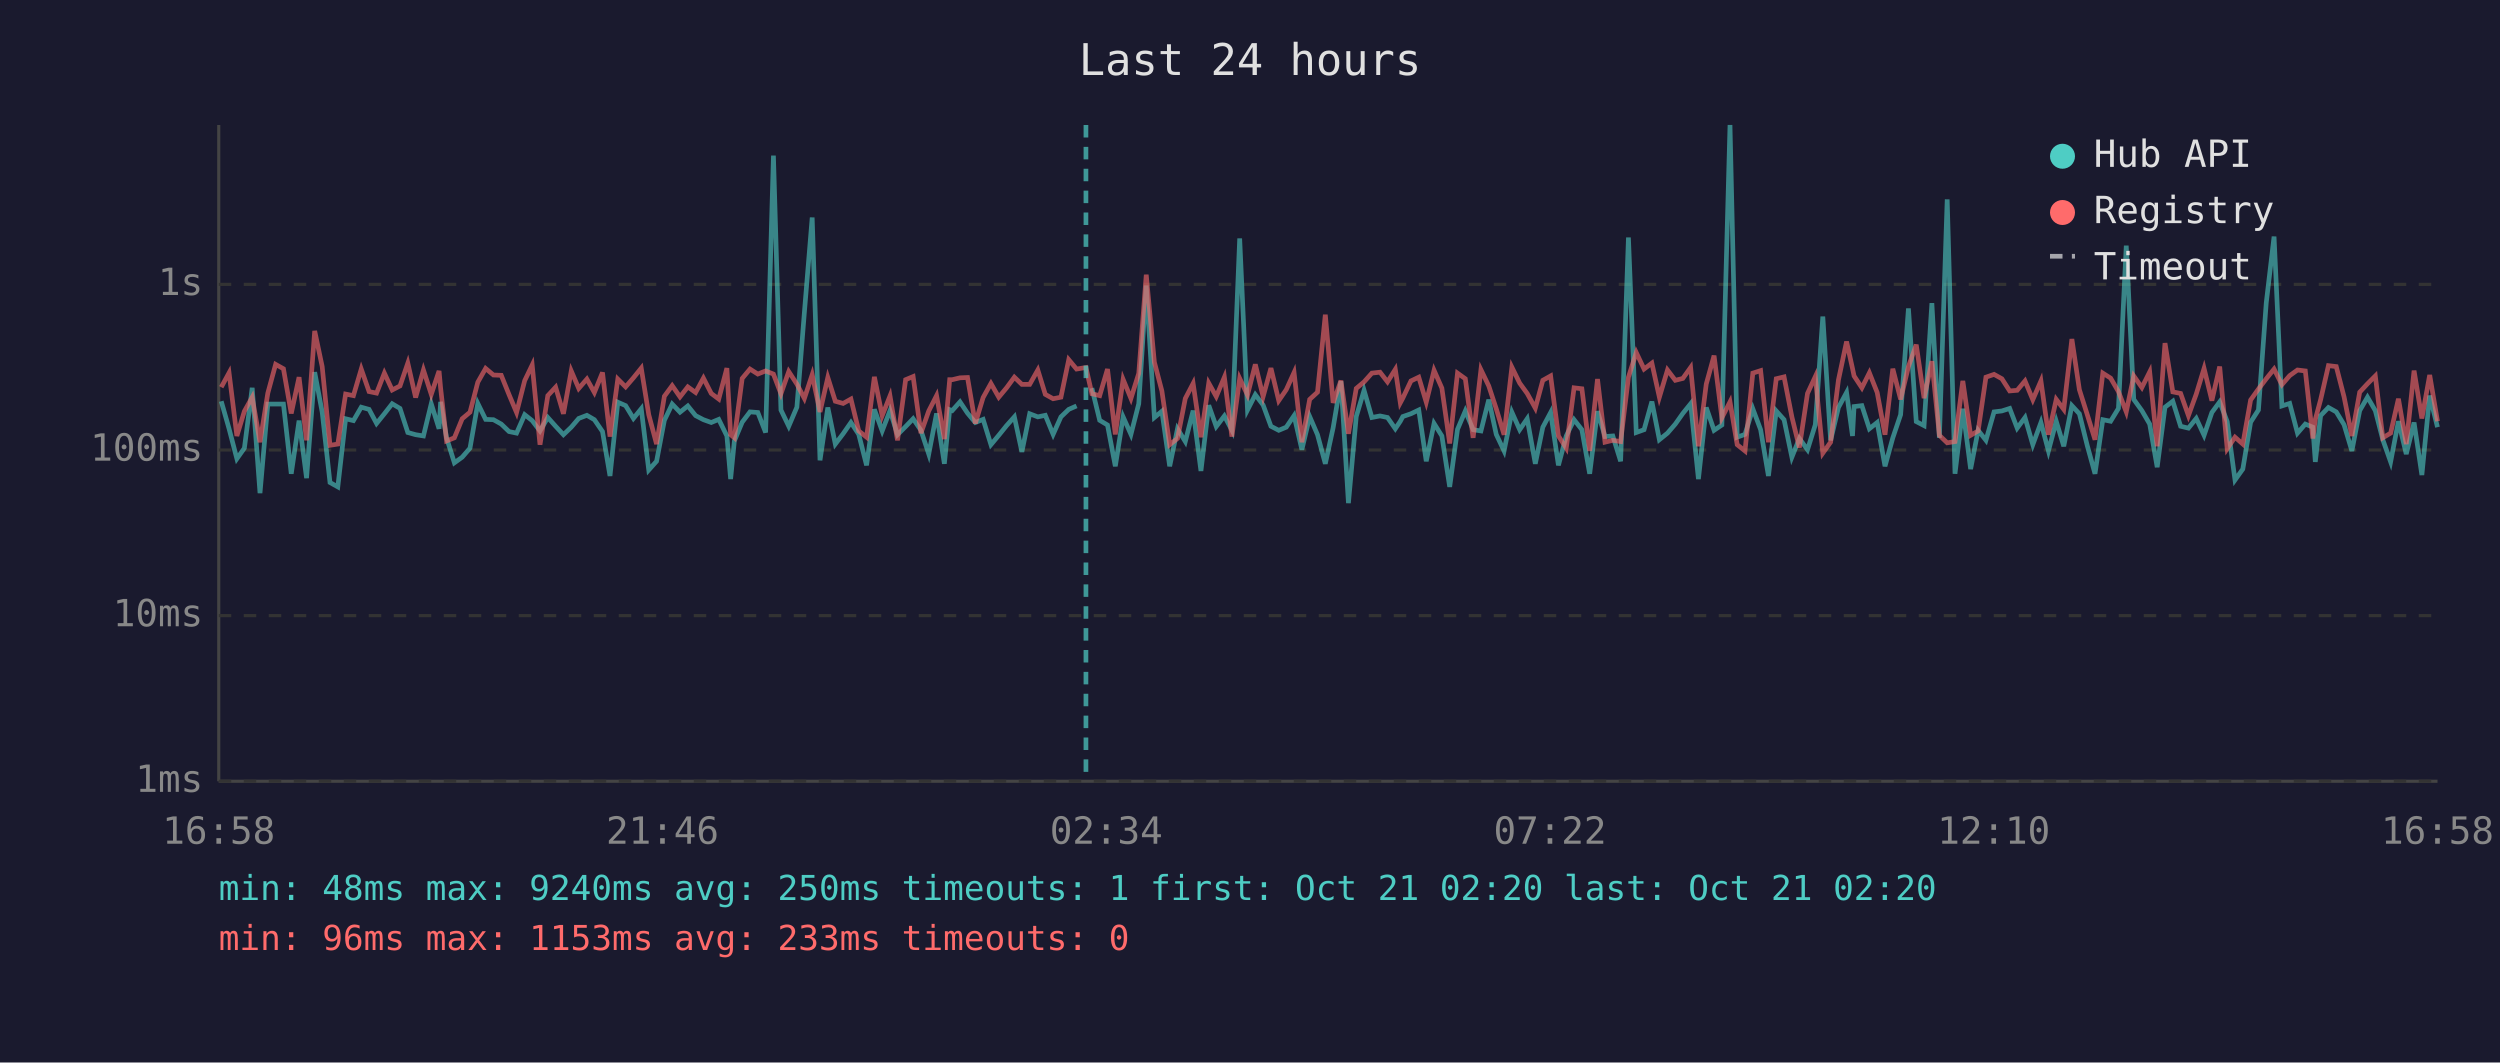
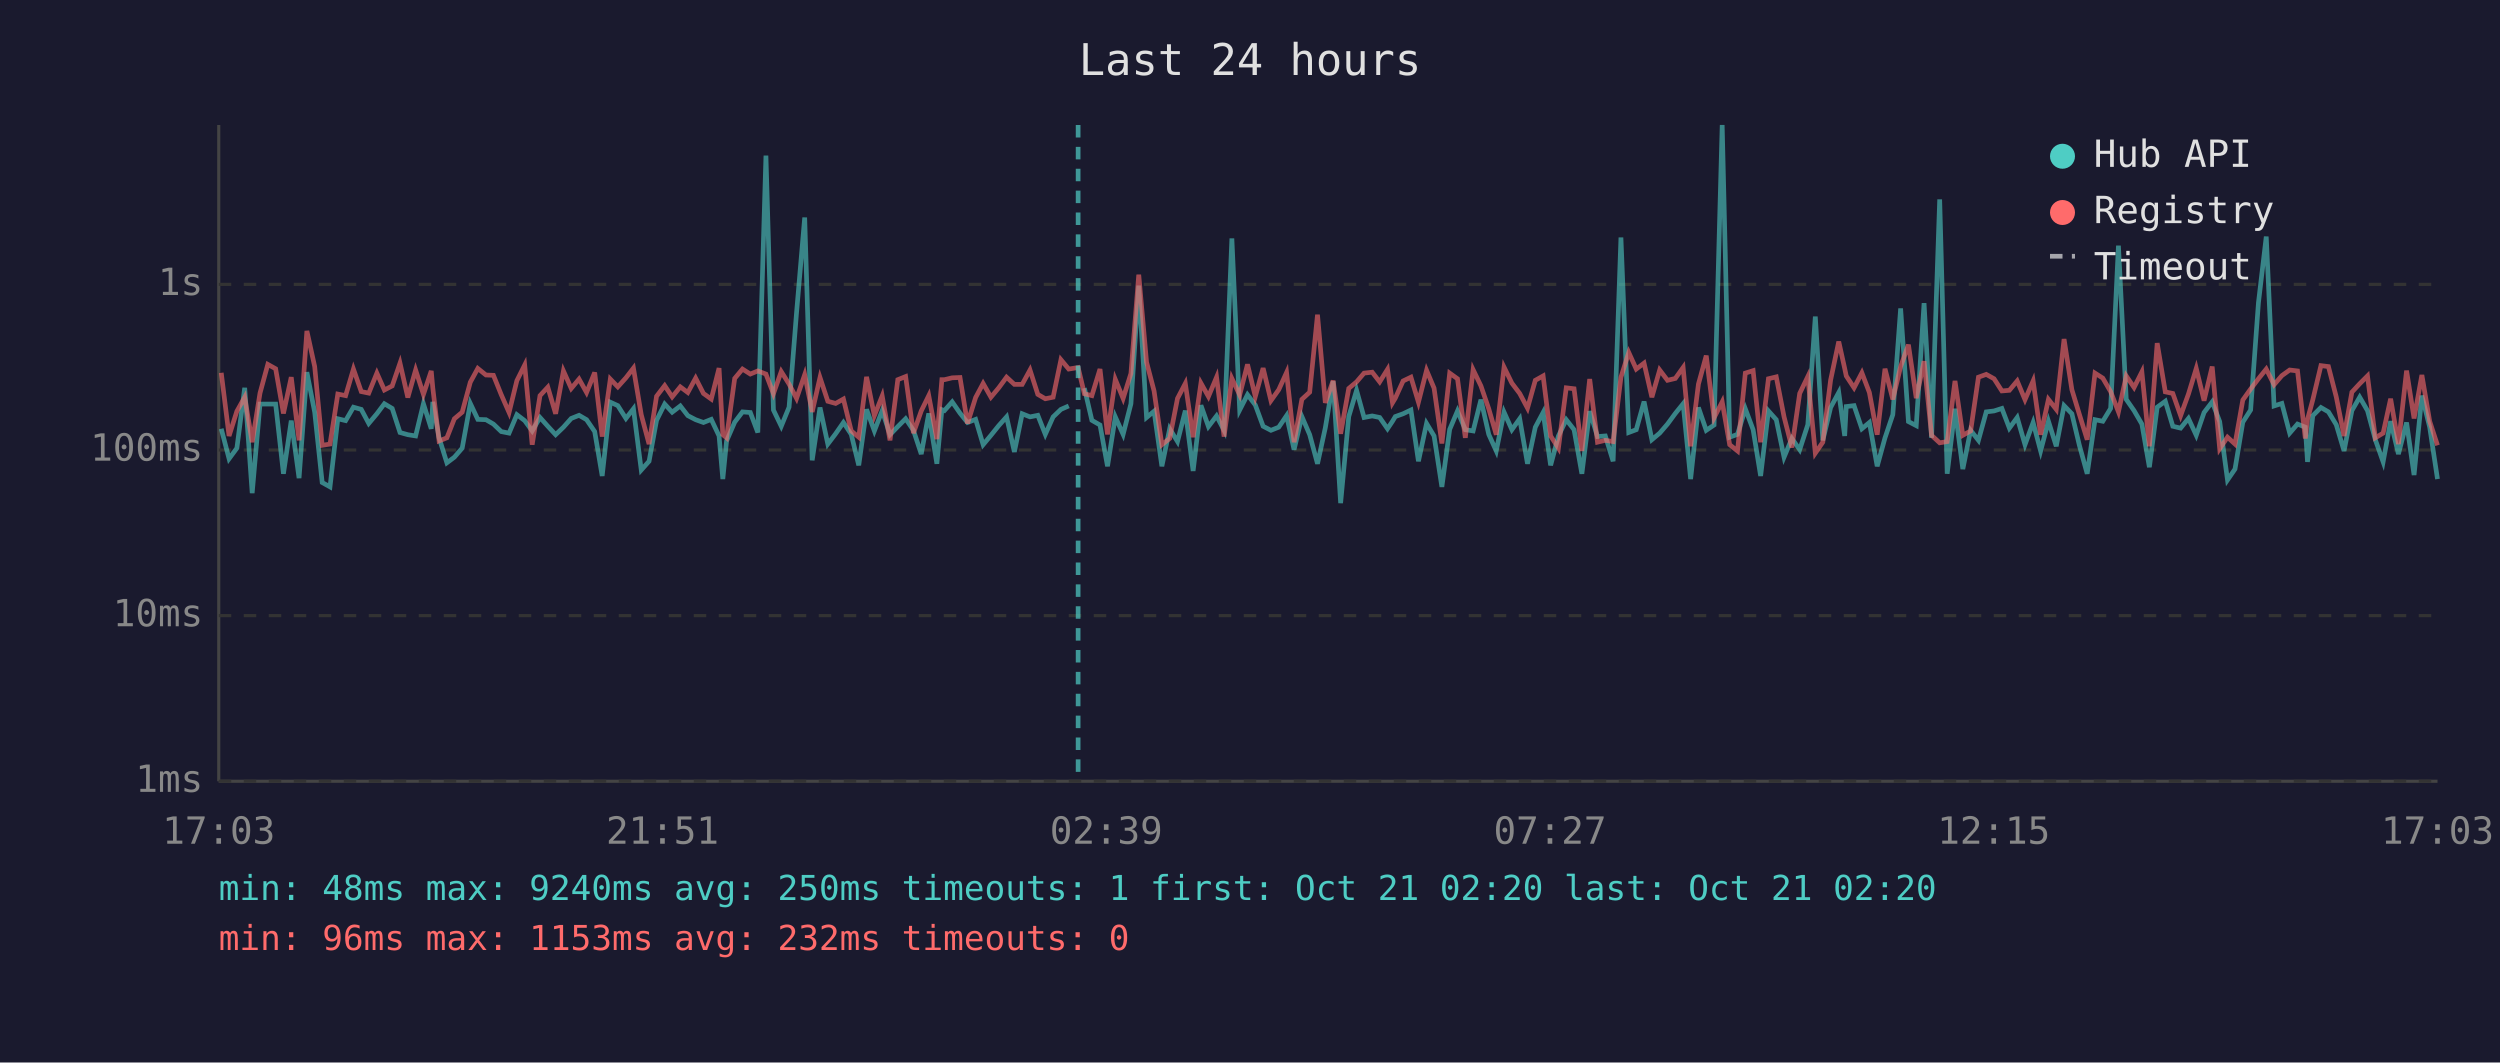
<svg xmlns="http://www.w3.org/2000/svg" viewBox="0 0 800 340" font-family="monospace" font-size="12">
  <rect width="800" height="340" fill="#1a1a2e" />
  <text x="400" y="24" fill="#e0e0e0" font-size="14" text-anchor="middle">Last 24 hours</text>
  <line x1="70" y1="40" x2="70" y2="250" stroke="#444" stroke-width="1" />
  <line x1="70" y1="250" x2="780" y2="250" stroke="#444" stroke-width="1" />
  <line x1="70" y1="250" x2="780" y2="250" stroke="#333" stroke-width="1" stroke-dasharray="4" />
  <text x="65" y="250" fill="#888" text-anchor="end" dominant-baseline="middle">1ms</text>
  <line x1="70" y1="197" x2="780" y2="197" stroke="#333" stroke-width="1" stroke-dasharray="4" />
  <text x="65" y="197" fill="#888" text-anchor="end" dominant-baseline="middle">10ms</text>
  <line x1="70" y1="144" x2="780" y2="144" stroke="#333" stroke-width="1" stroke-dasharray="4" />
  <text x="65" y="144" fill="#888" text-anchor="end" dominant-baseline="middle">100ms</text>
  <line x1="70" y1="91" x2="780" y2="91" stroke="#333" stroke-width="1" stroke-dasharray="4" />
  <text x="65" y="91" fill="#888" text-anchor="end" dominant-baseline="middle">1s</text>
-   <text x="70" y="270" fill="#888" text-anchor="middle">16:58</text>
-   <text x="212" y="270" fill="#888" text-anchor="middle">21:46</text>
-   <text x="354" y="270" fill="#888" text-anchor="middle">02:34</text>
-   <text x="496" y="270" fill="#888" text-anchor="middle">07:22</text>
-   <text x="638" y="270" fill="#888" text-anchor="middle">12:10</text>
-   <text x="780" y="270" fill="#888" text-anchor="middle">16:58</text>
-   <polyline points="70.8,128.4 73.3,137.2 75.8,146.8 78.2,143.4 80.7,124.1 83.2,157.8 85.7,129.3 88.2,129.3 90.7,129.3 93.2,151.6 95.7,134.6 98.1,153.0 100.7,119.1 103.1,131.9 105.6,154.4 108.1,155.8 110.6,134.0 113.1,134.6 115.6,130.3 118.1,131.0 120.5,135.5 123.0,132.4 125.5,129.2 128.0,130.7 130.5,138.4 133.0,139.1 135.5,139.5 138.0,129.2 140.5,137.2 141.0,128.6 142.9,140.1 145.4,148.1 147.9,146.3 150.4,143.4 152.9,129.1 155.4,134.2 157.9,134.3 160.4,135.7 162.9,138.1 165.3,138.6 167.9,132.7 170.3,134.6 172.8,137.9 175.3,133.6 177.8,136.4 180.3,139.1 182.8,136.7 185.2,133.9 187.8,132.9 190.2,134.3 192.8,138.1 195.2,152.3 197.7,128.7 200.2,129.8 202.7,133.9 205.2,130.8 207.6,150.4 210.1,147.6 212.6,134.5 215.1,129.3 217.6,131.9 220.1,129.9 222.6,133.0 225.1,134.3 227.6,135.2 230.0,134.2 232.6,139.5 233.8,153.3 235.0,141.1 237.5,135.1 240.0,131.8 242.5,132.0 245.0,138.4 247.5,49.8 249.9,131.2 252.4,136.4 255.0,130.3 257.4,100.0 259.9,69.6 262.4,147.3 264.9,130.4 267.3,142.1 269.8,138.8 272.3,135.2 274.8,139.0 277.3,148.9 279.8,131.0 282.3,137.9 284.8,131.4 287.2,139.1 289.8,136.5 292.2,134.0 294.7,137.7 297.2,145.3 299.7,132.3 302.2,148.4 303.9,131.1 304.7,131.4 307.2,128.6 309.6,132.2 312.1,135.2 314.6,134.2 317.1,142.3 319.6,139.3 322.1,136.2 324.6,133.4 327.0,144.6 329.5,132.4 332.1,133.4 334.5,132.9 337.0,139.0 339.5,133.4 342.0,131.0 344.5,129.9" fill="none" stroke="#4ecdc4" stroke-width="1.5" opacity="0.6" />
-   <polyline points="349.4,124.2 351.9,134.5 354.4,136.0 356.9,149.2 359.4,133.4 361.9,139.0 364.4,129.2 366.8,91.4 369.4,133.6 371.8,131.6 374.3,149.2 376.8,137.2 379.3,141.3 381.8,131.4 384.3,150.7 386.8,129.7 389.2,136.5 391.8,133.1 394.2,137.7 396.7,76.3 399.2,131.2 401.7,126.3 404.2,129.6 406.7,136.4 409.2,137.7 411.6,136.7 414.1,133.0 416.6,143.9 419.1,133.3 421.6,139.1 424.1,148.4 426.6,136.9 429.1,122.0 431.5,161.0 434.0,133.3 436.5,124.9 439.0,133.6 441.6,133.1 444.0,133.6 446.5,137.2 448.1,134.8 448.9,133.3 451.5,132.4 454.0,131.2 456.4,147.6 458.9,135.5 461.4,139.5 463.9,155.8 466.4,137.4 468.9,131.5 471.4,137.5 473.9,137.9 476.4,127.9 478.8,139.0 481.3,144.3 483.8,131.9 486.3,137.5 488.7,134.0 491.3,148.4 493.7,136.7 496.2,132.0 498.7,148.9 501.2,139.5 503.7,134.3 506.2,137.5 508.7,151.6 511.2,131.6 513.6,139.7 516.1,139.5 518.6,147.6 521.1,76.0 523.6,138.4 526.1,137.5 528.6,128.5 531.0,140.7 533.6,138.6 536.1,135.7 538.5,132.3 541.0,129.2 543.5,153.3 546.0,130.4 548.5,137.7 551.0,136.0 553.6,40.0 555.9,139.9 558.4,139.0 560.9,130.8 563.4,137.5 565.9,152.3 568.4,131.5 570.9,134.3 573.4,146.3 575.8,140.3 578.4,143.9 580.9,135.9 583.3,101.3 585.8,140.9 588.3,130.4 590.9,125.6 592.8,139.5 593.3,130.1 595.8,129.8 598.2,137.2 600.7,135.2 603.2,149.2 605.7,140.1 608.2,132.7 610.7,98.7 613.2,134.9 615.7,136.2 618.2,97.0 620.6,140.1 623.1,63.8 625.6,151.6 628.1,130.8 630.6,150.1 633.0,137.7 635.5,140.9 638.1,131.8 640.6,131.5 643.1,130.7 645.5,137.0 648.0,133.6 650.5,142.3 653.1,135.2 655.5,144.3 658.0,134.8 660.4,142.8 663.0,129.8 665.4,132.4 667.9,142.5 670.4,151.6 672.9,134.3 675.4,134.8 677.9,130.7 680.4,78.6 682.8,127.8 685.4,131.4 687.9,135.7 690.3,149.5 692.8,130.3 695.3,128.4 697.8,136.4 700.3,137.0 702.8,133.9 705.3,139.3 707.8,132.0 710.3,128.6 712.7,134.9 715.2,153.6 717.7,150.1 720.2,135.1 722.7,131.2 725.2,96.9 727.7,75.7 730.2,129.9 732.7,129.1 735.2,138.6 737.7,135.7 740.1,136.7 740.9,147.8 742.6,133.0 745.1,130.4 747.6,131.8 750.1,135.9 752.6,144.3 755.1,131.4 757.6,127.1 760.1,131.4 762.5,140.7 765.0,147.8 767.5,134.8 770.0,145.3 772.5,135.2 775.0,152.0 777.5,126.6 780.0,136.7" fill="none" stroke="#4ecdc4" stroke-width="1.5" opacity="0.6" />
-   <polyline points="70.8,123.9 73.3,119.3 75.8,139.5 78.2,131.6 80.7,127.1 83.2,141.5 85.7,125.8 88.2,116.6 90.7,118.0 93.2,132.3 95.7,120.7 98.1,140.9 100.7,105.9 103.1,117.3 105.6,142.5 108.1,142.1 110.6,126.1 113.1,126.6 115.6,118.1 118.1,125.3 120.5,125.8 123.0,119.4 125.5,124.8 128.0,123.5 130.5,116.2 133.0,127.2 135.5,118.4 138.0,126.2 140.5,118.7 141.0,124.2 142.9,141.1 145.4,140.1 147.9,134.0 150.4,131.9 152.9,122.3 155.4,117.9 157.9,120.0 160.4,120.1 162.9,126.3 165.3,132.0 167.9,121.8 170.3,116.8 172.8,142.3 175.3,126.6 177.8,123.9 180.3,132.4 182.8,118.7 185.2,124.3 187.8,121.3 190.2,125.6 192.8,119.2 195.2,139.7 197.7,121.3 200.2,123.8 202.7,120.9 205.2,117.8 207.6,132.7 210.1,142.1 212.6,126.8 215.1,123.4 217.6,127.0 220.1,123.8 222.6,125.6 225.1,121.0 227.6,125.9 230.0,127.7 232.6,117.8 233.8,139.1 235.0,140.1 237.5,121.1 240.0,118.1 242.5,119.7 245.0,118.7 247.5,119.7 249.9,126.0 252.4,118.9 255.0,122.9 257.4,127.5 259.9,119.9 262.4,131.8 264.9,120.8 267.3,128.4 269.8,129.1 272.3,127.7 274.8,137.9 277.3,139.9 279.8,120.6 282.3,133.0 284.8,126.7 287.2,140.9 289.8,121.5 292.2,120.5 294.7,138.6 297.2,131.5 299.7,126.6 302.2,140.5 303.9,121.5 304.7,121.5 307.2,120.9 309.6,120.8 312.1,135.5 314.6,127.2 317.1,122.7 319.6,127.1 322.1,124.1 324.6,120.7 327.0,123.0 329.5,123.0 332.1,118.4 334.5,126.2 337.0,127.6 339.5,127.1 342.0,115.1 344.5,118.1 347.5,117.6 349.4,126.0 351.9,126.6 354.4,118.1 356.9,139.0 359.4,121.4 361.9,127.5 364.4,119.5 366.8,87.9 369.4,115.9 371.8,125.1 374.3,142.3 376.8,140.3 379.3,127.5 381.8,122.7 384.3,139.9 386.8,122.6 389.2,126.9 391.8,120.7 394.2,139.7 396.7,121.1 399.2,126.4 401.7,116.6 404.2,126.9 406.7,117.8 409.2,128.2 411.6,124.7 414.1,119.2 416.6,141.5 419.1,127.8 421.6,125.5 424.1,100.7 426.6,128.9 429.1,121.8 431.5,138.8 434.0,124.3 436.5,122.2 439.0,119.4 441.6,119.1 444.0,122.2 446.5,118.2 448.1,128.9 448.9,127.4 451.5,121.9 454.0,120.7 456.4,128.7 458.9,118.5 461.4,124.2 463.9,141.9 466.4,119.4 468.9,121.2 471.4,140.1 473.9,118.3 476.4,123.5 478.8,130.8 481.3,139.1 483.8,117.5 486.3,122.6 488.7,125.9 491.3,130.6 493.7,121.7 496.2,120.3 498.7,139.5 501.2,143.4 503.7,124.1 506.2,124.4 508.7,144.3 511.2,121.3 513.6,141.5 516.1,140.9 518.6,141.3 521.1,120.7 523.6,112.8 526.1,118.1 528.6,116.2 531.0,127.1 533.6,118.4 536.1,121.7 538.5,121.1 541.0,117.6 543.5,142.8 546.0,122.9 548.5,113.8 551.0,133.7 553.6,128.6 555.9,142.3 558.4,144.3 560.9,119.4 563.4,118.6 565.9,141.5 568.4,121.2 570.9,120.6 573.4,133.4 575.8,143.2 578.4,125.9 580.9,120.5 583.3,145.0 585.8,141.5 588.3,121.6 590.9,109.3 592.8,117.9 593.3,120.3 595.8,124.1 598.2,119.3 600.7,125.6 603.2,139.1 605.7,118.0 608.2,127.8 610.7,117.3 613.2,110.3 615.7,127.4 618.2,115.6 620.6,139.3 623.1,141.7 625.6,141.3 628.1,121.9 630.6,139.3 633.0,137.9 635.5,120.7 638.1,119.8 640.6,121.2 643.1,125.1 645.5,124.9 648.0,121.9 650.5,127.9 653.1,121.9 655.5,139.1 658.0,127.8 660.4,131.0 663.0,108.5 665.4,124.7 667.9,132.6 670.4,140.7 672.9,119.4 675.4,121.0 677.9,125.3 680.4,131.8 682.8,120.3 685.4,124.0 687.9,119.0 690.3,142.8 692.8,109.8 695.3,125.4 697.8,125.9 700.3,133.0 702.8,126.1 705.3,117.9 707.8,128.2 710.3,117.3 712.7,143.6 715.2,139.9 717.7,142.1 720.2,128.0 722.7,124.5 725.2,121.2 727.7,118.1 730.2,123.1 732.7,120.2 735.2,118.4 737.7,118.7 740.1,140.3 740.9,134.2 742.6,127.9 745.1,117.0 747.6,117.3 750.1,127.0 752.6,139.5 755.1,125.5 757.6,122.8 760.1,120.3 762.5,140.1 765.0,138.6 767.5,127.6 770.0,142.1 772.5,118.6 775.0,133.9 777.5,120.0 780.0,134.8" fill="none" stroke="#ff6b6b" stroke-width="1.5" opacity="0.6" />
-   <line x1="347.5" y1="40" x2="347.5" y2="250" stroke="#4ecdc4" stroke-width="1.5" stroke-dasharray="4,3" opacity="0.7" />
+   <text x="70" y="270" fill="#888" text-anchor="middle">17:03</text>
+   <text x="212" y="270" fill="#888" text-anchor="middle">21:51</text>
+   <text x="354" y="270" fill="#888" text-anchor="middle">02:39</text>
+   <text x="496" y="270" fill="#888" text-anchor="middle">07:27</text>
+   <text x="638" y="270" fill="#888" text-anchor="middle">12:15</text>
+   <text x="780" y="270" fill="#888" text-anchor="middle">17:03</text>
+   <polyline points="70.8,137.2 73.3,146.8 75.8,143.4 78.3,124.1 80.7,157.8 83.2,129.3 85.7,129.3 88.2,129.3 90.7,151.6 93.2,134.6 95.7,153.0 98.2,119.1 100.7,131.9 103.1,154.4 105.6,155.8 108.1,134.0 110.6,134.6 113.1,130.3 115.6,131.0 118.0,135.5 120.6,132.4 123.0,129.2 125.5,130.7 128.0,138.4 130.5,139.1 133.0,139.5 135.5,129.2 138.0,137.2 138.5,128.6 140.5,140.1 143.0,148.1 145.4,146.3 147.9,143.4 150.5,129.1 152.9,134.2 155.5,134.3 157.9,135.7 160.4,138.1 162.9,138.6 165.4,132.7 167.9,134.6 170.3,137.9 172.8,133.6 175.3,136.4 177.8,139.1 180.3,136.7 182.8,133.9 185.3,132.9 187.7,134.3 190.3,138.1 192.7,152.3 195.3,128.7 197.7,129.8 200.3,133.9 202.7,130.8 205.2,150.4 207.7,147.6 210.1,134.5 212.7,129.3 215.1,131.9 217.7,129.9 220.1,133.0 222.6,134.3 225.1,135.2 227.6,134.2 230.1,139.5 231.3,153.3 232.5,141.1 235.1,135.1 237.6,131.8 240.1,132.0 242.5,138.4 245.1,49.8 247.5,131.2 250.0,136.4 252.5,130.3 254.9,100.0 257.5,69.6 259.9,147.3 262.4,130.4 264.9,142.1 267.4,138.8 269.9,135.2 272.4,139.0 274.8,148.9 277.3,131.0 279.8,137.9 282.3,131.4 284.8,139.1 287.3,136.5 289.8,134.0 292.3,137.7 294.8,145.3 297.2,132.3 299.8,148.4 301.4,131.1 302.2,131.4 304.7,128.6 307.2,132.2 309.6,135.2 312.2,134.2 314.6,142.3 317.1,139.3 319.6,136.2 322.1,133.4 324.6,144.6 327.1,132.4 329.6,133.4 332.1,132.9 334.5,139.0 337.0,133.4 339.5,131.0 342.0,129.9" fill="none" stroke="#4ecdc4" stroke-width="1.5" opacity="0.6" />
+   <polyline points="347.0,124.2 349.4,134.5 352.0,136.0 354.4,149.2 356.9,133.4 359.4,139.0 361.9,129.2 364.4,91.4 366.9,133.6 369.3,131.6 371.8,149.2 374.3,137.2 376.8,141.3 379.3,131.4 381.8,150.7 384.3,129.7 386.7,136.5 389.3,133.1 391.7,137.7 394.2,76.3 396.7,131.2 399.2,126.3 401.7,129.6 404.2,136.4 406.7,137.7 409.2,136.7 411.7,133.0 414.1,143.9 416.6,133.3 419.1,139.1 421.6,148.4 424.1,136.9 426.6,122.0 429.0,161.0 431.6,133.3 434.1,124.9 436.5,133.6 439.1,133.1 441.5,133.6 444.0,137.2 445.6,134.8 446.5,133.3 449.0,132.4 451.5,131.2 453.9,147.6 456.5,135.5 458.9,139.5 461.4,155.8 463.9,137.4 466.4,131.5 468.9,137.5 471.4,137.9 473.9,127.9 476.4,139.0 478.8,144.3 481.3,131.9 483.8,137.5 486.3,134.0 488.8,148.4 491.3,136.7 493.8,132.0 496.2,148.9 498.7,139.5 501.2,134.3 503.7,137.5 506.2,151.6 508.7,131.6 511.2,139.7 513.7,139.5 516.2,147.6 518.7,76.0 521.2,138.4 523.6,137.5 526.1,128.5 528.6,140.7 531.1,138.6 533.6,135.7 536.1,132.3 538.6,129.2 541.0,153.3 543.5,130.4 546.0,137.7 548.5,136.0 551.1,40.0 553.5,139.9 556.0,139.0 558.5,130.8 561.0,137.5 563.4,152.3 565.9,131.5 568.4,134.3 570.9,146.3 573.4,140.3 575.9,143.9 578.5,135.9 580.9,101.3 583.3,140.9 585.8,130.4 588.4,125.6 590.3,139.5 590.8,130.1 593.3,129.8 595.8,137.2 598.2,135.2 600.7,149.2 603.2,140.1 605.7,132.7 608.2,98.7 610.7,134.9 613.2,136.2 615.7,97.0 618.1,140.1 620.7,63.8 623.1,151.6 625.6,130.8 628.1,150.1 630.6,137.7 633.1,140.9 635.6,131.8 638.1,131.5 640.6,130.7 643.0,137.0 645.5,133.6 648.0,142.3 650.6,135.2 653.0,144.3 655.5,134.8 658.0,142.8 660.5,129.8 663.0,132.4 665.4,142.5 667.9,151.6 670.4,134.3 672.9,134.8 675.4,130.7 677.9,78.6 680.4,127.8 682.9,131.4 685.4,135.7 687.8,149.5 690.3,130.3 692.9,128.4 695.3,136.4 697.8,137.0 700.3,133.9 702.8,139.3 705.3,132.0 707.9,128.6 710.3,134.9 712.8,153.6 715.2,150.1 717.7,135.1 720.2,131.2 722.7,96.9 725.2,75.7 727.7,129.9 730.2,129.1 732.7,138.6 735.2,135.7 737.7,136.7 738.4,147.8 740.1,133.0 742.7,130.4 745.1,131.8 747.6,135.9 750.1,144.3 752.6,131.4 755.1,127.1 757.6,131.4 760.1,140.7 762.6,147.8 765.0,134.8 767.5,145.3 770.1,135.2 772.5,152.0 775.0,126.6 777.5,136.7 780.0,153.3" fill="none" stroke="#4ecdc4" stroke-width="1.5" opacity="0.6" />
+   <polyline points="70.8,119.3 73.3,139.5 75.8,131.6 78.3,127.1 80.7,141.5 83.2,125.8 85.7,116.6 88.2,118.0 90.7,132.3 93.2,120.7 95.7,140.9 98.2,105.9 100.7,117.3 103.1,142.5 105.6,142.1 108.1,126.1 110.6,126.6 113.1,118.1 115.6,125.3 118.0,125.8 120.6,119.4 123.0,124.8 125.5,123.5 128.0,116.2 130.5,127.2 133.0,118.4 135.5,126.2 138.0,118.7 138.5,124.2 140.5,141.1 143.0,140.1 145.4,134.0 147.9,131.9 150.5,122.3 152.9,117.9 155.5,120.0 157.9,120.1 160.4,126.3 162.9,132.0 165.4,121.8 167.9,116.8 170.3,142.3 172.8,126.6 175.3,123.9 177.8,132.4 180.3,118.7 182.8,124.3 185.3,121.3 187.7,125.6 190.3,119.2 192.7,139.7 195.3,121.3 197.7,123.8 200.3,120.9 202.7,117.8 205.2,132.7 207.7,142.1 210.1,126.8 212.7,123.4 215.1,127.0 217.7,123.8 220.1,125.6 222.6,121.0 225.1,125.9 227.6,127.7 230.1,117.8 231.3,139.1 232.5,140.1 235.1,121.1 237.6,118.1 240.1,119.7 242.5,118.7 245.1,119.7 247.5,126.0 250.0,118.9 252.5,122.9 254.9,127.5 257.5,119.9 259.9,131.8 262.4,120.8 264.9,128.4 267.4,129.1 269.9,127.7 272.4,137.9 274.8,139.9 277.3,120.6 279.8,133.0 282.3,126.7 284.8,140.9 287.3,121.5 289.8,120.5 292.3,138.6 294.8,131.5 297.2,126.6 299.8,140.5 301.4,121.5 302.2,121.5 304.7,120.9 307.2,120.8 309.6,135.5 312.2,127.2 314.6,122.7 317.1,127.1 319.6,124.1 322.1,120.7 324.6,123.0 327.1,123.0 329.6,118.4 332.1,126.2 334.5,127.6 337.0,127.1 339.5,115.1 342.0,118.1 345.0,117.6 347.0,126.0 349.4,126.6 352.0,118.1 354.4,139.0 356.9,121.4 359.4,127.5 361.9,119.5 364.4,87.9 366.9,115.9 369.3,125.1 371.8,142.3 374.3,140.3 376.8,127.5 379.3,122.7 381.8,139.9 384.3,122.6 386.7,126.9 389.3,120.7 391.7,139.7 394.2,121.1 396.7,126.4 399.2,116.6 401.7,126.9 404.2,117.8 406.7,128.2 409.2,124.7 411.7,119.2 414.1,141.5 416.6,127.8 419.1,125.5 421.6,100.7 424.1,128.9 426.6,121.8 429.0,138.8 431.6,124.3 434.1,122.2 436.5,119.4 439.1,119.1 441.5,122.2 444.0,118.2 445.6,128.9 446.5,127.4 449.0,121.9 451.5,120.7 453.9,128.7 456.5,118.5 458.9,124.2 461.4,141.9 463.9,119.4 466.4,121.2 468.9,140.1 471.4,118.3 473.9,123.5 476.4,130.8 478.8,139.1 481.3,117.5 483.8,122.6 486.3,125.9 488.8,130.6 491.3,121.7 493.8,120.3 496.2,139.5 498.7,143.4 501.2,124.1 503.7,124.4 506.2,144.3 508.7,121.3 511.2,141.5 513.7,140.9 516.2,141.3 518.7,120.7 521.2,112.8 523.6,118.1 526.1,116.2 528.6,127.1 531.1,118.4 533.6,121.7 536.1,121.1 538.6,117.6 541.0,142.8 543.5,122.9 546.0,113.8 548.5,133.7 551.1,128.6 553.5,142.3 556.0,144.3 558.5,119.4 561.0,118.6 563.4,141.5 565.9,121.2 568.4,120.6 570.9,133.4 573.4,143.2 575.9,125.9 578.5,120.5 580.9,145.0 583.3,141.5 585.8,121.6 588.4,109.3 590.3,117.9 590.8,120.3 593.3,124.1 595.8,119.3 598.2,125.6 600.7,139.1 603.2,118.0 605.7,127.8 608.2,117.3 610.7,110.3 613.2,127.4 615.7,115.6 618.1,139.3 620.7,141.7 623.1,141.3 625.6,121.9 628.1,139.3 630.6,137.9 633.1,120.7 635.6,119.8 638.1,121.2 640.6,125.1 643.0,124.9 645.5,121.9 648.0,127.9 650.6,121.9 653.0,139.1 655.5,127.8 658.0,131.0 660.5,108.5 663.0,124.7 665.4,132.6 667.9,140.7 670.4,119.4 672.9,121.0 675.4,125.3 677.9,131.8 680.4,120.3 682.9,124.0 685.4,119.0 687.8,142.8 690.3,109.8 692.9,125.4 695.3,125.9 697.8,133.0 700.3,126.1 702.8,117.9 705.3,128.2 707.9,117.3 710.3,143.6 712.8,139.9 715.2,142.1 717.7,128.0 720.2,124.5 722.7,121.2 725.2,118.1 727.7,123.1 730.2,120.2 732.7,118.4 735.2,118.7 737.7,140.3 738.4,134.2 740.1,127.9 742.7,117.0 745.1,117.3 747.6,127.0 750.1,139.5 752.6,125.5 755.1,122.8 757.6,120.3 760.1,140.1 762.6,138.6 765.0,127.6 767.5,142.1 770.1,118.6 772.5,133.9 775.0,120.0 777.5,134.8 780.0,142.5" fill="none" stroke="#ff6b6b" stroke-width="1.5" opacity="0.6" />
+   <line x1="345.0" y1="40" x2="345.0" y2="250" stroke="#4ecdc4" stroke-width="1.5" stroke-dasharray="4,3" opacity="0.7" />
  <circle cx="660" cy="50" r="4" fill="#4ecdc4" />
  <text x="670" y="50" fill="#e0e0e0" dominant-baseline="middle">Hub API</text>
  <circle cx="660" cy="68" r="4" fill="#ff6b6b" />
  <text x="670" y="68" fill="#e0e0e0" dominant-baseline="middle">Registry</text>
  <line x1="656" y1="82" x2="664" y2="82" stroke="#e0e0e0" stroke-width="1.5" stroke-dasharray="4,3" opacity="0.7" />
  <text x="670" y="86" fill="#e0e0e0" dominant-baseline="middle">Timeout</text>
  <text x="70" y="288" fill="#4ecdc4" font-size="11">min: 48ms  max: 9240ms  avg: 250ms  timeouts: 1  first: Oct 21 02:20  last: Oct 21 02:20</text>
-   <text x="70" y="304" fill="#ff6b6b" font-size="11">min: 96ms  max: 1153ms  avg: 233ms  timeouts: 0</text>
+   <text x="70" y="304" fill="#ff6b6b" font-size="11">min: 96ms  max: 1153ms  avg: 232ms  timeouts: 0</text>
</svg>
